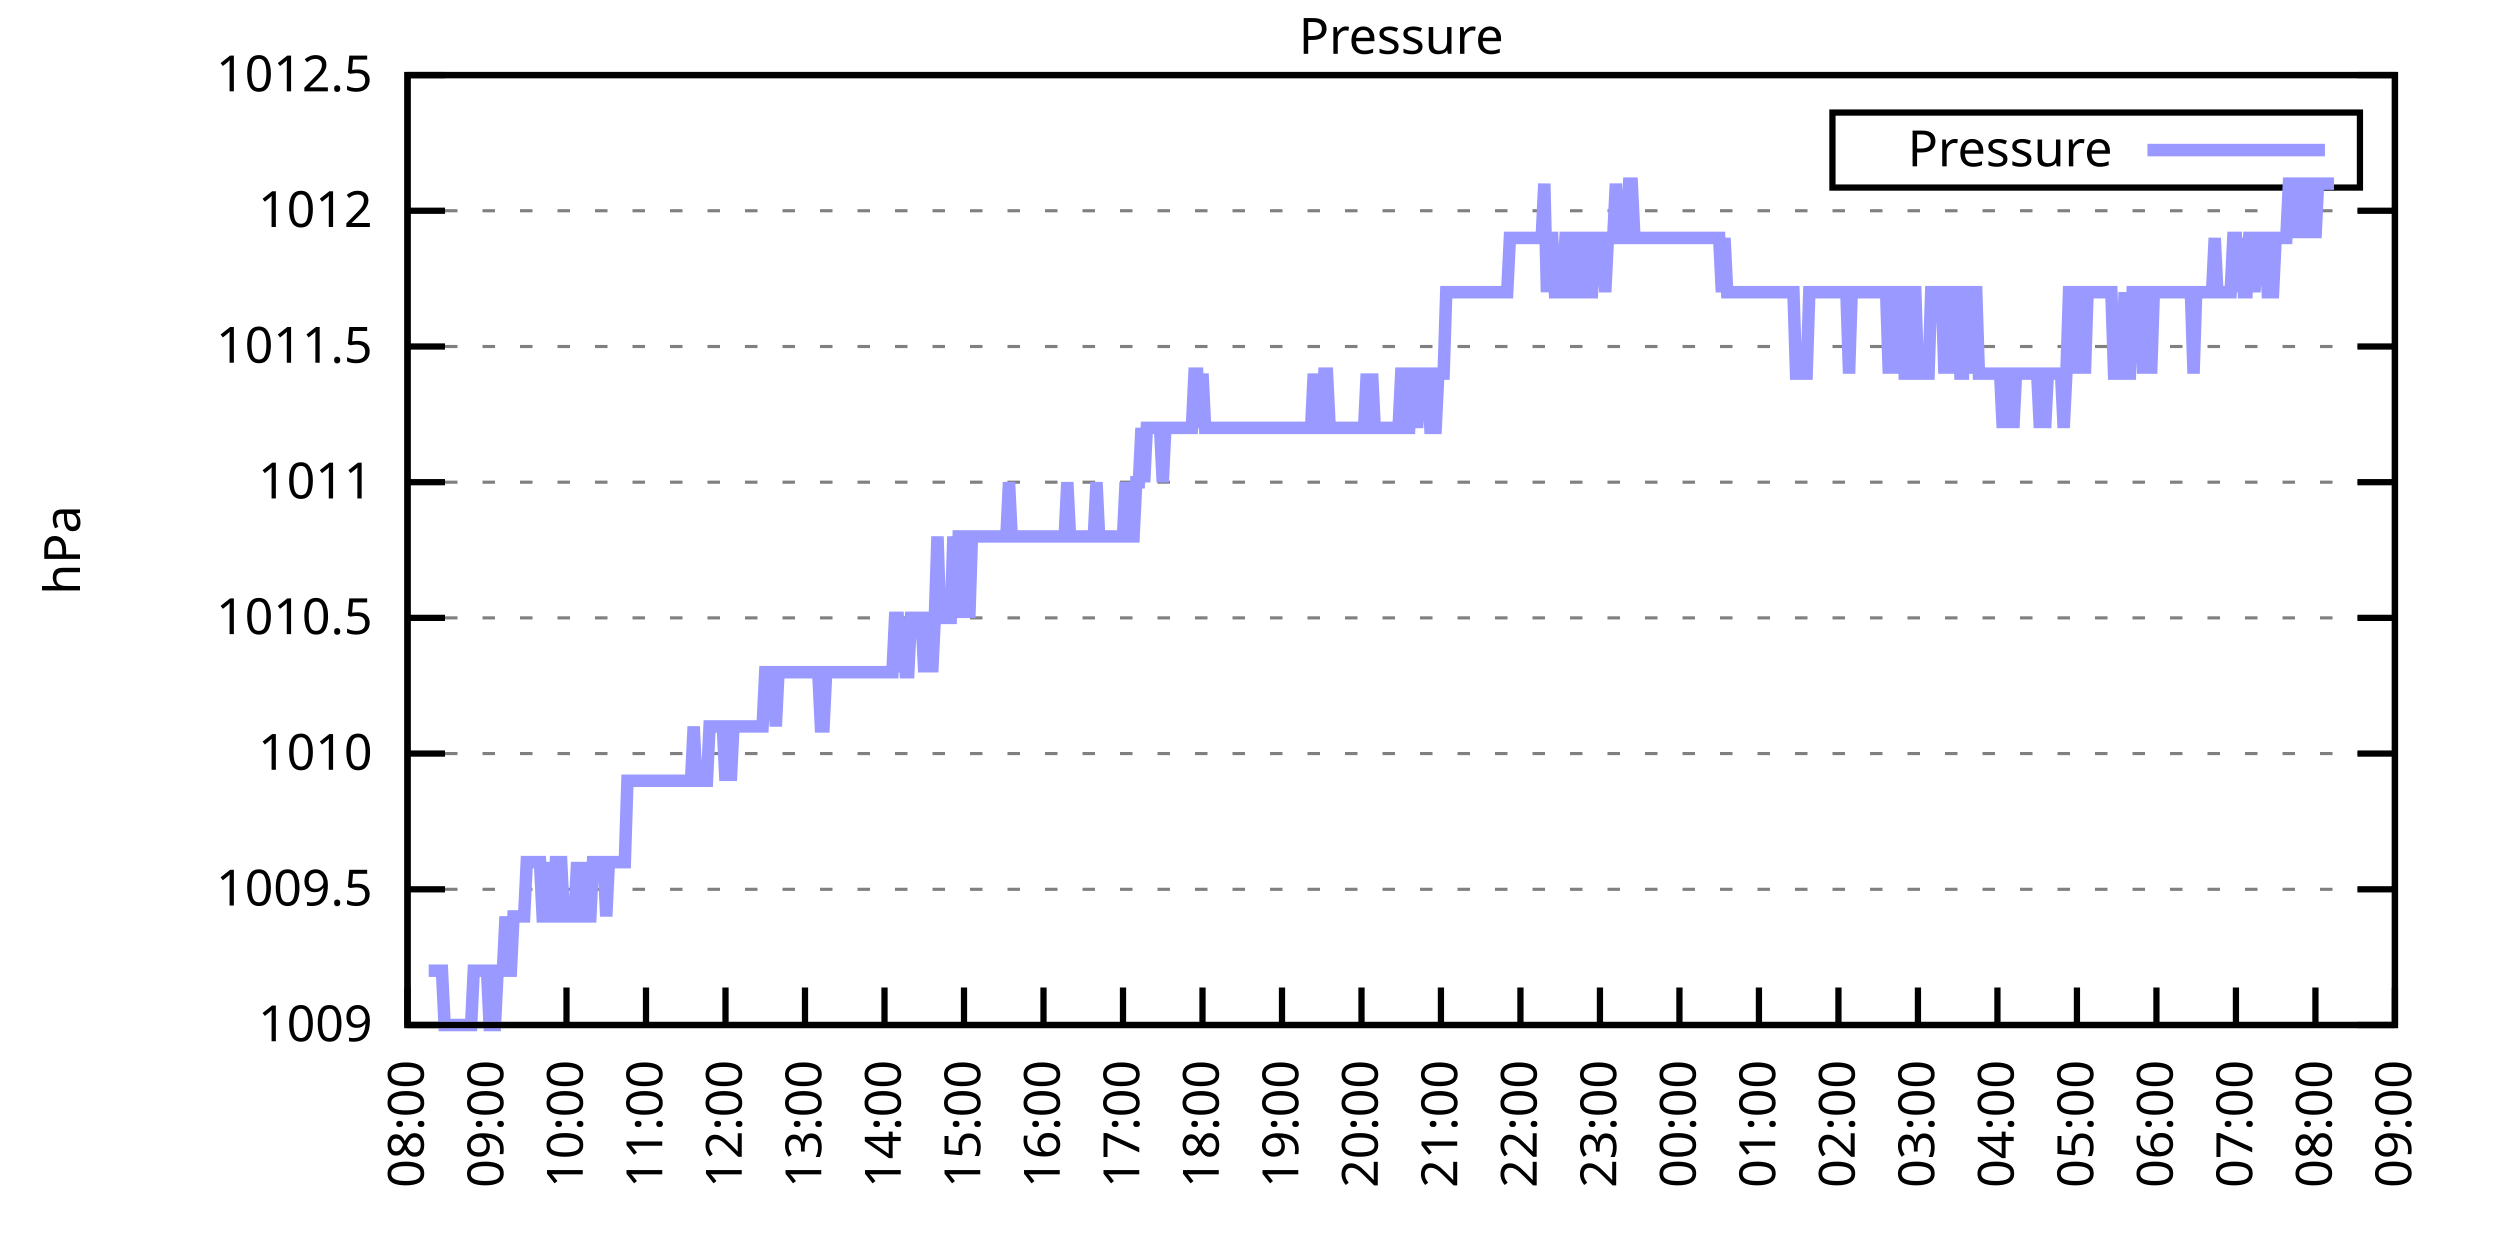
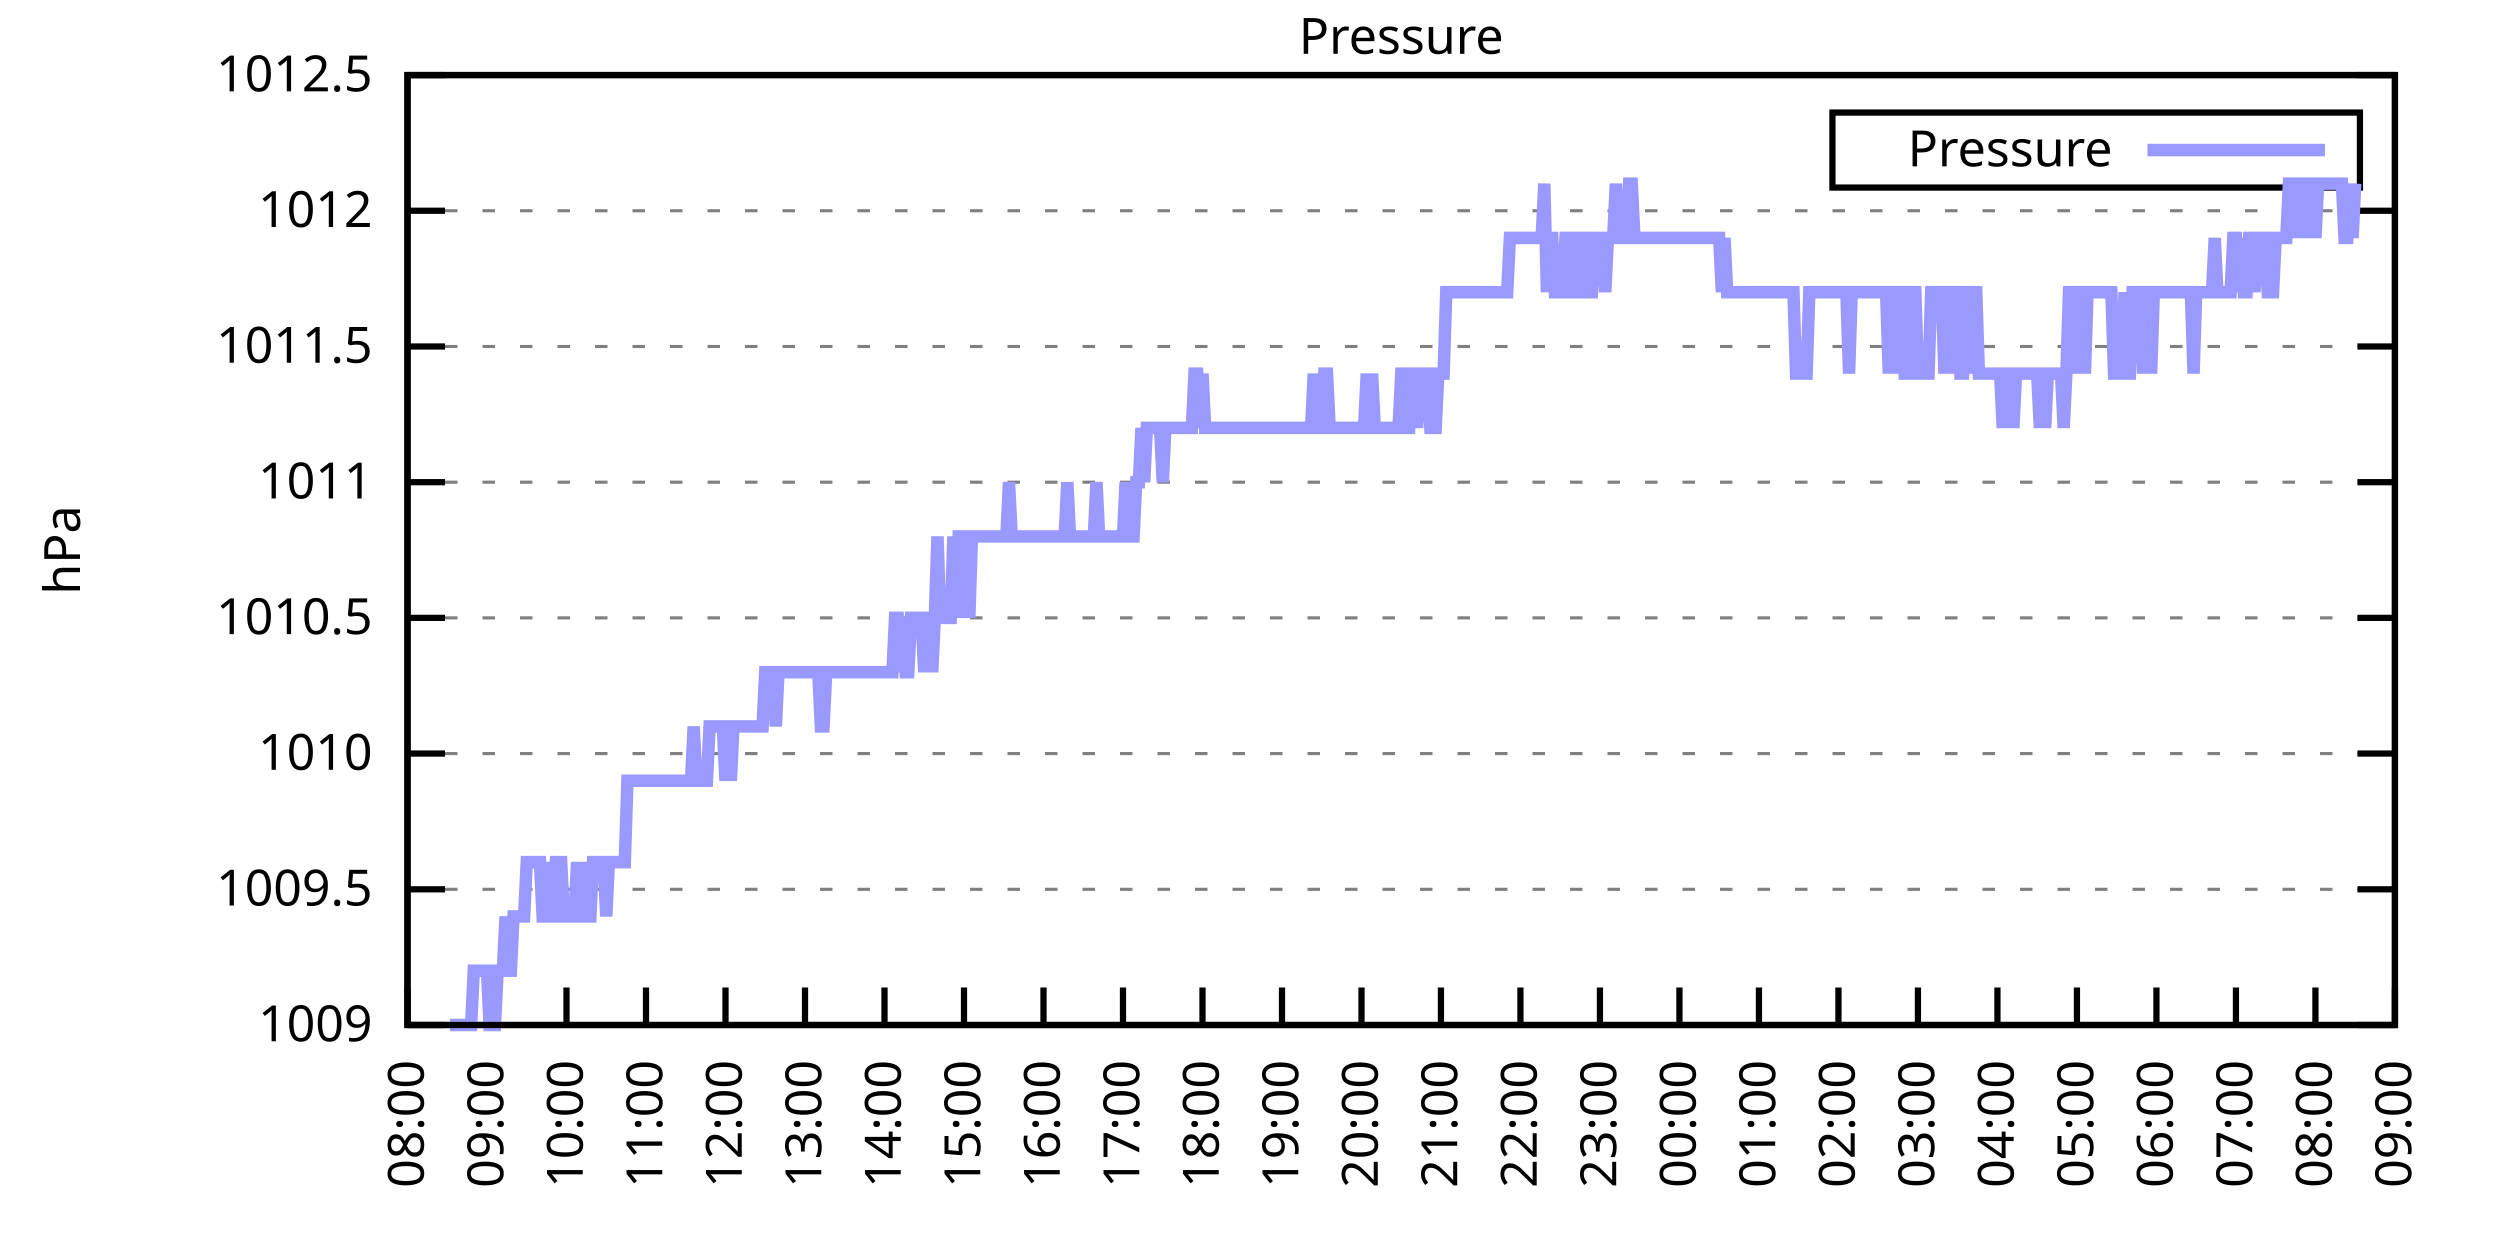
<svg xmlns="http://www.w3.org/2000/svg" xmlns:xlink="http://www.w3.org/1999/xlink" width="400" height="200" viewBox="0 0 400 200">
  <g id="gnuplot_canvas">
    <rect x="0" y="0" width="400" height="200" fill="none" />
    <defs>
      <circle id="gpDot" r="0.5" stroke-width="0.5" stroke="currentColor" />
      <path id="gpPt0" stroke-width="0.333" stroke="currentColor" d="M-1,0 h2 M0,-1 v2" />
      <path id="gpPt1" stroke-width="0.333" stroke="currentColor" d="M-1,-1 L1,1 M1,-1 L-1,1" />
      <path id="gpPt2" stroke-width="0.333" stroke="currentColor" d="M-1,0 L1,0 M0,-1 L0,1 M-1,-1 L1,1 M-1,1 L1,-1" />
      <rect id="gpPt3" stroke-width="0.333" stroke="currentColor" x="-1" y="-1" width="2" height="2" />
      <rect id="gpPt4" stroke-width="0.333" stroke="currentColor" fill="currentColor" x="-1" y="-1" width="2" height="2" />
      <circle id="gpPt5" stroke-width="0.333" stroke="currentColor" cx="0" cy="0" r="1" />
      <use xlink:href="#gpPt5" id="gpPt6" fill="currentColor" stroke="none" />
      <path id="gpPt7" stroke-width="0.333" stroke="currentColor" d="M0,-1.33 L-1.33,0.67 L1.33,0.67 z" />
      <use xlink:href="#gpPt7" id="gpPt8" fill="currentColor" stroke="none" />
      <use xlink:href="#gpPt7" id="gpPt9" stroke="currentColor" transform="rotate(180)" />
      <use xlink:href="#gpPt9" id="gpPt10" fill="currentColor" stroke="none" />
      <use xlink:href="#gpPt3" id="gpPt11" stroke="currentColor" transform="rotate(45)" />
      <use xlink:href="#gpPt11" id="gpPt12" fill="currentColor" stroke="none" />
      <path id="gpPt13" stroke-width="0.333" stroke="currentColor" d="M0,1.330 L1.265,0.411 L0.782,-1.067 L-0.782,-1.076 L-1.265,0.411 z" />
      <use xlink:href="#gpPt13" id="gpPt14" fill="currentColor" stroke="none" />
      <filter id="textbox" filterUnits="objectBoundingBox" x="0" y="0" height="1" width="1">
        <feFlood flood-color="white" flood-opacity="1" result="bgnd" />
        <feComposite in="SourceGraphic" in2="bgnd" operator="atop" />
      </filter>
      <filter id="greybox" filterUnits="objectBoundingBox" x="0" y="0" height="1" width="1">
        <feFlood flood-color="lightgrey" flood-opacity="1" result="grey" />
        <feComposite in="SourceGraphic" in2="grey" operator="atop" />
      </filter>
    </defs>
    <g fill="none" color="white" stroke="currentColor" stroke-width="1.00" stroke-linecap="butt" stroke-linejoin="miter">
</g>
    <g fill="none" color="black" stroke="currentColor" stroke-width="1.00" stroke-linecap="butt" stroke-linejoin="miter">
      <g stroke="none" shape-rendering="crispEdges">
        <polygon fill="rgb(255, 255, 255)" points="65.20,164.00 383.18,164.00 383.18,12.02 65.20,12.02 " />
      </g>
    </g>
    <g fill="none" color="black" stroke="currentColor" stroke-width="1.00" stroke-linecap="butt" stroke-linejoin="miter">
</g>
    <g fill="none" color="black" stroke="black" stroke-width="0.50" stroke-linecap="butt" stroke-linejoin="miter">
</g>
    <g fill="none" color="gray" stroke="currentColor" stroke-width="0.50" stroke-linecap="butt" stroke-linejoin="miter">
      <path stroke="gray" stroke-dasharray="2,4" class="gridline" d="M65.20,164.00 L383.19,164.00  " />
    </g>
    <g fill="none" color="gray" stroke="gray" stroke-width="1.00" stroke-linecap="butt" stroke-linejoin="miter">
</g>
    <g fill="none" color="black" stroke="currentColor" stroke-width="1.00" stroke-linecap="butt" stroke-linejoin="miter">
      <path stroke="black" d="M65.20,164.00 L71.20,164.00 M383.19,164.00 L377.19,164.00  " />
      <g transform="translate(59.60,166.60)" stroke="none" fill="black" font-family="Sans" font-size="8.00" text-anchor="end">
        <text>
          <tspan font-family="Sans"> 1009</tspan>
        </text>
      </g>
    </g>
    <g fill="none" color="black" stroke="currentColor" stroke-width="1.00" stroke-linecap="butt" stroke-linejoin="miter">
</g>
    <g fill="none" color="black" stroke="black" stroke-width="0.50" stroke-linecap="butt" stroke-linejoin="miter">
</g>
    <g fill="none" color="gray" stroke="currentColor" stroke-width="0.50" stroke-linecap="butt" stroke-linejoin="miter">
      <path stroke="gray" stroke-dasharray="2,4" class="gridline" d="M65.20,142.29 L383.19,142.29  " />
    </g>
    <g fill="none" color="gray" stroke="gray" stroke-width="1.00" stroke-linecap="butt" stroke-linejoin="miter">
</g>
    <g fill="none" color="black" stroke="currentColor" stroke-width="1.00" stroke-linecap="butt" stroke-linejoin="miter">
      <path stroke="black" d="M65.20,142.29 L71.20,142.29 M383.19,142.29 L377.19,142.29  " />
      <g transform="translate(59.60,144.89)" stroke="none" fill="black" font-family="Sans" font-size="8.00" text-anchor="end">
        <text>
          <tspan font-family="Sans"> 1009.5</tspan>
        </text>
      </g>
    </g>
    <g fill="none" color="black" stroke="currentColor" stroke-width="1.00" stroke-linecap="butt" stroke-linejoin="miter">
</g>
    <g fill="none" color="black" stroke="black" stroke-width="0.50" stroke-linecap="butt" stroke-linejoin="miter">
</g>
    <g fill="none" color="gray" stroke="currentColor" stroke-width="0.50" stroke-linecap="butt" stroke-linejoin="miter">
      <path stroke="gray" stroke-dasharray="2,4" class="gridline" d="M65.20,120.57 L383.19,120.57  " />
    </g>
    <g fill="none" color="gray" stroke="gray" stroke-width="1.00" stroke-linecap="butt" stroke-linejoin="miter">
</g>
    <g fill="none" color="black" stroke="currentColor" stroke-width="1.00" stroke-linecap="butt" stroke-linejoin="miter">
      <path stroke="black" d="M65.20,120.57 L71.20,120.57 M383.19,120.57 L377.19,120.57  " />
      <g transform="translate(59.60,123.17)" stroke="none" fill="black" font-family="Sans" font-size="8.00" text-anchor="end">
        <text>
          <tspan font-family="Sans"> 1010</tspan>
        </text>
      </g>
    </g>
    <g fill="none" color="black" stroke="currentColor" stroke-width="1.00" stroke-linecap="butt" stroke-linejoin="miter">
</g>
    <g fill="none" color="black" stroke="black" stroke-width="0.50" stroke-linecap="butt" stroke-linejoin="miter">
</g>
    <g fill="none" color="gray" stroke="currentColor" stroke-width="0.50" stroke-linecap="butt" stroke-linejoin="miter">
      <path stroke="gray" stroke-dasharray="2,4" class="gridline" d="M65.20,98.86 L383.19,98.86  " />
    </g>
    <g fill="none" color="gray" stroke="gray" stroke-width="1.00" stroke-linecap="butt" stroke-linejoin="miter">
</g>
    <g fill="none" color="black" stroke="currentColor" stroke-width="1.00" stroke-linecap="butt" stroke-linejoin="miter">
      <path stroke="black" d="M65.20,98.86 L71.20,98.86 M383.19,98.86 L377.19,98.86  " />
      <g transform="translate(59.60,101.46)" stroke="none" fill="black" font-family="Sans" font-size="8.00" text-anchor="end">
        <text>
          <tspan font-family="Sans"> 1010.5</tspan>
        </text>
      </g>
    </g>
    <g fill="none" color="black" stroke="currentColor" stroke-width="1.00" stroke-linecap="butt" stroke-linejoin="miter">
</g>
    <g fill="none" color="black" stroke="black" stroke-width="0.50" stroke-linecap="butt" stroke-linejoin="miter">
</g>
    <g fill="none" color="gray" stroke="currentColor" stroke-width="0.50" stroke-linecap="butt" stroke-linejoin="miter">
      <path stroke="gray" stroke-dasharray="2,4" class="gridline" d="M65.20,77.15 L383.19,77.15  " />
    </g>
    <g fill="none" color="gray" stroke="gray" stroke-width="1.00" stroke-linecap="butt" stroke-linejoin="miter">
</g>
    <g fill="none" color="black" stroke="currentColor" stroke-width="1.00" stroke-linecap="butt" stroke-linejoin="miter">
      <path stroke="black" d="M65.20,77.15 L71.20,77.15 M383.19,77.15 L377.19,77.15  " />
      <g transform="translate(59.60,79.75)" stroke="none" fill="black" font-family="Sans" font-size="8.00" text-anchor="end">
        <text>
          <tspan font-family="Sans"> 1011</tspan>
        </text>
      </g>
    </g>
    <g fill="none" color="black" stroke="currentColor" stroke-width="1.00" stroke-linecap="butt" stroke-linejoin="miter">
</g>
    <g fill="none" color="black" stroke="black" stroke-width="0.50" stroke-linecap="butt" stroke-linejoin="miter">
</g>
    <g fill="none" color="gray" stroke="currentColor" stroke-width="0.50" stroke-linecap="butt" stroke-linejoin="miter">
      <path stroke="gray" stroke-dasharray="2,4" class="gridline" d="M65.20,55.44 L383.19,55.44  " />
    </g>
    <g fill="none" color="gray" stroke="gray" stroke-width="1.00" stroke-linecap="butt" stroke-linejoin="miter">
</g>
    <g fill="none" color="black" stroke="currentColor" stroke-width="1.00" stroke-linecap="butt" stroke-linejoin="miter">
      <path stroke="black" d="M65.20,55.44 L71.20,55.44 M383.19,55.44 L377.19,55.44  " />
      <g transform="translate(59.60,58.04)" stroke="none" fill="black" font-family="Sans" font-size="8.00" text-anchor="end">
        <text>
          <tspan font-family="Sans"> 1011.5</tspan>
        </text>
      </g>
    </g>
    <g fill="none" color="black" stroke="currentColor" stroke-width="1.00" stroke-linecap="butt" stroke-linejoin="miter">
</g>
    <g fill="none" color="black" stroke="black" stroke-width="0.50" stroke-linecap="butt" stroke-linejoin="miter">
</g>
    <g fill="none" color="gray" stroke="currentColor" stroke-width="0.50" stroke-linecap="butt" stroke-linejoin="miter">
      <path stroke="gray" stroke-dasharray="2,4" class="gridline" d="M65.20,33.72 L383.19,33.72  " />
    </g>
    <g fill="none" color="gray" stroke="gray" stroke-width="1.00" stroke-linecap="butt" stroke-linejoin="miter">
</g>
    <g fill="none" color="black" stroke="currentColor" stroke-width="1.00" stroke-linecap="butt" stroke-linejoin="miter">
      <path stroke="black" d="M65.20,33.72 L71.20,33.72 M383.19,33.72 L377.19,33.72  " />
      <g transform="translate(59.60,36.32)" stroke="none" fill="black" font-family="Sans" font-size="8.00" text-anchor="end">
        <text>
          <tspan font-family="Sans"> 1012</tspan>
        </text>
      </g>
    </g>
    <g fill="none" color="black" stroke="currentColor" stroke-width="1.00" stroke-linecap="butt" stroke-linejoin="miter">
</g>
    <g fill="none" color="black" stroke="black" stroke-width="0.50" stroke-linecap="butt" stroke-linejoin="miter">
</g>
    <g fill="none" color="gray" stroke="currentColor" stroke-width="0.50" stroke-linecap="butt" stroke-linejoin="miter">
      <path stroke="gray" stroke-dasharray="2,4" class="gridline" d="M65.20,12.01 L383.19,12.01  " />
    </g>
    <g fill="none" color="gray" stroke="gray" stroke-width="1.00" stroke-linecap="butt" stroke-linejoin="miter">
</g>
    <g fill="none" color="black" stroke="currentColor" stroke-width="1.00" stroke-linecap="butt" stroke-linejoin="miter">
      <path stroke="black" d="M65.20,12.01 L71.20,12.01 M383.19,12.01 L377.19,12.01  " />
      <g transform="translate(59.60,14.61)" stroke="none" fill="black" font-family="Sans" font-size="8.00" text-anchor="end">
        <text>
          <tspan font-family="Sans"> 1012.5</tspan>
        </text>
      </g>
    </g>
    <g fill="none" color="black" stroke="currentColor" stroke-width="1.00" stroke-linecap="butt" stroke-linejoin="miter">
      <path stroke="black" d="M65.20,164.00 L65.20,158.00  " />
      <g transform="translate(67.80,169.60) rotate(270.00)" stroke="none" fill="black" font-family="Sans" font-size="8.00" text-anchor="end">
        <text>
          <tspan font-family="Sans">08:00</tspan>
        </text>
      </g>
    </g>
    <g fill="none" color="black" stroke="currentColor" stroke-width="1.00" stroke-linecap="butt" stroke-linejoin="miter">
      <path stroke="black" d="M77.92,164.00 L77.92,158.00  " />
      <g transform="translate(80.52,169.60) rotate(270.00)" stroke="none" fill="black" font-family="Sans" font-size="8.00" text-anchor="end">
        <text>
          <tspan font-family="Sans">09:00</tspan>
        </text>
      </g>
    </g>
    <g fill="none" color="black" stroke="currentColor" stroke-width="1.00" stroke-linecap="butt" stroke-linejoin="miter">
      <path stroke="black" d="M90.64,164.00 L90.64,158.00  " />
      <g transform="translate(93.24,169.60) rotate(270.00)" stroke="none" fill="black" font-family="Sans" font-size="8.00" text-anchor="end">
        <text>
          <tspan font-family="Sans">10:00</tspan>
        </text>
      </g>
    </g>
    <g fill="none" color="black" stroke="currentColor" stroke-width="1.00" stroke-linecap="butt" stroke-linejoin="miter">
      <path stroke="black" d="M103.36,164.00 L103.36,158.00  " />
      <g transform="translate(105.96,169.60) rotate(270.00)" stroke="none" fill="black" font-family="Sans" font-size="8.00" text-anchor="end">
        <text>
          <tspan font-family="Sans">11:00</tspan>
        </text>
      </g>
    </g>
    <g fill="none" color="black" stroke="currentColor" stroke-width="1.00" stroke-linecap="butt" stroke-linejoin="miter">
      <path stroke="black" d="M116.08,164.00 L116.08,158.00  " />
      <g transform="translate(118.68,169.60) rotate(270.00)" stroke="none" fill="black" font-family="Sans" font-size="8.00" text-anchor="end">
        <text>
          <tspan font-family="Sans">12:00</tspan>
        </text>
      </g>
    </g>
    <g fill="none" color="black" stroke="currentColor" stroke-width="1.00" stroke-linecap="butt" stroke-linejoin="miter">
      <path stroke="black" d="M128.80,164.00 L128.80,158.00  " />
      <g transform="translate(131.40,169.60) rotate(270.00)" stroke="none" fill="black" font-family="Sans" font-size="8.00" text-anchor="end">
        <text>
          <tspan font-family="Sans">13:00</tspan>
        </text>
      </g>
    </g>
    <g fill="none" color="black" stroke="currentColor" stroke-width="1.00" stroke-linecap="butt" stroke-linejoin="miter">
      <path stroke="black" d="M141.52,164.00 L141.52,158.00  " />
      <g transform="translate(144.12,169.60) rotate(270.00)" stroke="none" fill="black" font-family="Sans" font-size="8.00" text-anchor="end">
        <text>
          <tspan font-family="Sans">14:00</tspan>
        </text>
      </g>
    </g>
    <g fill="none" color="black" stroke="currentColor" stroke-width="1.00" stroke-linecap="butt" stroke-linejoin="miter">
      <path stroke="black" d="M154.24,164.00 L154.24,158.00  " />
      <g transform="translate(156.84,169.60) rotate(270.00)" stroke="none" fill="black" font-family="Sans" font-size="8.00" text-anchor="end">
        <text>
          <tspan font-family="Sans">15:00</tspan>
        </text>
      </g>
    </g>
    <g fill="none" color="black" stroke="currentColor" stroke-width="1.00" stroke-linecap="butt" stroke-linejoin="miter">
      <path stroke="black" d="M166.96,164.00 L166.96,158.00  " />
      <g transform="translate(169.56,169.60) rotate(270.00)" stroke="none" fill="black" font-family="Sans" font-size="8.00" text-anchor="end">
        <text>
          <tspan font-family="Sans">16:00</tspan>
        </text>
      </g>
    </g>
    <g fill="none" color="black" stroke="currentColor" stroke-width="1.00" stroke-linecap="butt" stroke-linejoin="miter">
      <path stroke="black" d="M179.68,164.00 L179.68,158.00  " />
      <g transform="translate(182.28,169.60) rotate(270.00)" stroke="none" fill="black" font-family="Sans" font-size="8.00" text-anchor="end">
        <text>
          <tspan font-family="Sans">17:00</tspan>
        </text>
      </g>
    </g>
    <g fill="none" color="black" stroke="currentColor" stroke-width="1.00" stroke-linecap="butt" stroke-linejoin="miter">
      <path stroke="black" d="M192.40,164.00 L192.40,158.00  " />
      <g transform="translate(195.00,169.60) rotate(270.00)" stroke="none" fill="black" font-family="Sans" font-size="8.00" text-anchor="end">
        <text>
          <tspan font-family="Sans">18:00</tspan>
        </text>
      </g>
    </g>
    <g fill="none" color="black" stroke="currentColor" stroke-width="1.00" stroke-linecap="butt" stroke-linejoin="miter">
      <path stroke="black" d="M205.12,164.00 L205.12,158.00  " />
      <g transform="translate(207.72,169.60) rotate(270.00)" stroke="none" fill="black" font-family="Sans" font-size="8.00" text-anchor="end">
        <text>
          <tspan font-family="Sans">19:00</tspan>
        </text>
      </g>
    </g>
    <g fill="none" color="black" stroke="currentColor" stroke-width="1.00" stroke-linecap="butt" stroke-linejoin="miter">
      <path stroke="black" d="M217.84,164.00 L217.84,158.00  " />
      <g transform="translate(220.44,169.60) rotate(270.00)" stroke="none" fill="black" font-family="Sans" font-size="8.00" text-anchor="end">
        <text>
          <tspan font-family="Sans">20:00</tspan>
        </text>
      </g>
    </g>
    <g fill="none" color="black" stroke="currentColor" stroke-width="1.00" stroke-linecap="butt" stroke-linejoin="miter">
      <path stroke="black" d="M230.55,164.00 L230.55,158.00  " />
      <g transform="translate(233.15,169.60) rotate(270.00)" stroke="none" fill="black" font-family="Sans" font-size="8.00" text-anchor="end">
        <text>
          <tspan font-family="Sans">21:00</tspan>
        </text>
      </g>
    </g>
    <g fill="none" color="black" stroke="currentColor" stroke-width="1.00" stroke-linecap="butt" stroke-linejoin="miter">
      <path stroke="black" d="M243.27,164.00 L243.27,158.00  " />
      <g transform="translate(245.87,169.60) rotate(270.00)" stroke="none" fill="black" font-family="Sans" font-size="8.00" text-anchor="end">
        <text>
          <tspan font-family="Sans">22:00</tspan>
        </text>
      </g>
    </g>
    <g fill="none" color="black" stroke="currentColor" stroke-width="1.00" stroke-linecap="butt" stroke-linejoin="miter">
      <path stroke="black" d="M255.99,164.00 L255.99,158.00  " />
      <g transform="translate(258.59,169.60) rotate(270.00)" stroke="none" fill="black" font-family="Sans" font-size="8.00" text-anchor="end">
        <text>
          <tspan font-family="Sans">23:00</tspan>
        </text>
      </g>
    </g>
    <g fill="none" color="black" stroke="currentColor" stroke-width="1.00" stroke-linecap="butt" stroke-linejoin="miter">
      <path stroke="black" d="M268.71,164.00 L268.71,158.00  " />
      <g transform="translate(271.31,169.60) rotate(270.00)" stroke="none" fill="black" font-family="Sans" font-size="8.00" text-anchor="end">
        <text>
          <tspan font-family="Sans">00:00</tspan>
        </text>
      </g>
    </g>
    <g fill="none" color="black" stroke="currentColor" stroke-width="1.00" stroke-linecap="butt" stroke-linejoin="miter">
      <path stroke="black" d="M281.43,164.00 L281.43,158.00  " />
      <g transform="translate(284.03,169.60) rotate(270.00)" stroke="none" fill="black" font-family="Sans" font-size="8.00" text-anchor="end">
        <text>
          <tspan font-family="Sans">01:00</tspan>
        </text>
      </g>
    </g>
    <g fill="none" color="black" stroke="currentColor" stroke-width="1.00" stroke-linecap="butt" stroke-linejoin="miter">
      <path stroke="black" d="M294.15,164.00 L294.15,158.00  " />
      <g transform="translate(296.75,169.60) rotate(270.00)" stroke="none" fill="black" font-family="Sans" font-size="8.00" text-anchor="end">
        <text>
          <tspan font-family="Sans">02:00</tspan>
        </text>
      </g>
    </g>
    <g fill="none" color="black" stroke="currentColor" stroke-width="1.00" stroke-linecap="butt" stroke-linejoin="miter">
      <path stroke="black" d="M306.87,164.00 L306.87,158.00  " />
      <g transform="translate(309.47,169.60) rotate(270.00)" stroke="none" fill="black" font-family="Sans" font-size="8.00" text-anchor="end">
        <text>
          <tspan font-family="Sans">03:00</tspan>
        </text>
      </g>
    </g>
    <g fill="none" color="black" stroke="currentColor" stroke-width="1.00" stroke-linecap="butt" stroke-linejoin="miter">
      <path stroke="black" d="M319.59,164.00 L319.59,158.00  " />
      <g transform="translate(322.19,169.60) rotate(270.00)" stroke="none" fill="black" font-family="Sans" font-size="8.00" text-anchor="end">
        <text>
          <tspan font-family="Sans">04:00</tspan>
        </text>
      </g>
    </g>
    <g fill="none" color="black" stroke="currentColor" stroke-width="1.00" stroke-linecap="butt" stroke-linejoin="miter">
      <path stroke="black" d="M332.31,164.00 L332.31,158.00  " />
      <g transform="translate(334.91,169.60) rotate(270.00)" stroke="none" fill="black" font-family="Sans" font-size="8.00" text-anchor="end">
        <text>
          <tspan font-family="Sans">05:00</tspan>
        </text>
      </g>
    </g>
    <g fill="none" color="black" stroke="currentColor" stroke-width="1.00" stroke-linecap="butt" stroke-linejoin="miter">
      <path stroke="black" d="M345.03,164.00 L345.03,158.00  " />
      <g transform="translate(347.63,169.60) rotate(270.00)" stroke="none" fill="black" font-family="Sans" font-size="8.00" text-anchor="end">
        <text>
          <tspan font-family="Sans">06:00</tspan>
        </text>
      </g>
    </g>
    <g fill="none" color="black" stroke="currentColor" stroke-width="1.00" stroke-linecap="butt" stroke-linejoin="miter">
      <path stroke="black" d="M357.75,164.00 L357.75,158.00  " />
      <g transform="translate(360.35,169.60) rotate(270.00)" stroke="none" fill="black" font-family="Sans" font-size="8.00" text-anchor="end">
        <text>
          <tspan font-family="Sans">07:00</tspan>
        </text>
      </g>
    </g>
    <g fill="none" color="black" stroke="currentColor" stroke-width="1.00" stroke-linecap="butt" stroke-linejoin="miter">
      <path stroke="black" d="M370.47,164.00 L370.47,158.00  " />
      <g transform="translate(373.07,169.60) rotate(270.00)" stroke="none" fill="black" font-family="Sans" font-size="8.00" text-anchor="end">
        <text>
          <tspan font-family="Sans">08:00</tspan>
        </text>
      </g>
    </g>
    <g fill="none" color="black" stroke="currentColor" stroke-width="1.00" stroke-linecap="butt" stroke-linejoin="miter">
      <path stroke="black" d="M383.19,164.00 L383.19,158.00  " />
      <g transform="translate(385.79,169.60) rotate(270.00)" stroke="none" fill="black" font-family="Sans" font-size="8.00" text-anchor="end">
        <text>
          <tspan font-family="Sans">09:00</tspan>
        </text>
      </g>
    </g>
    <g fill="none" color="black" stroke="currentColor" stroke-width="1.00" stroke-linecap="butt" stroke-linejoin="miter">
</g>
    <g fill="none" color="black" stroke="currentColor" stroke-width="1.00" stroke-linecap="butt" stroke-linejoin="miter">
      <path stroke="black" d="M65.20,12.01 L65.20,164.00 L383.19,164.00 L383.19,12.01 L65.20,12.01 Z  " />
    </g>
    <g fill="none" color="black" stroke="currentColor" stroke-width="1.00" stroke-linecap="butt" stroke-linejoin="miter">
</g>
    <g fill="none" color="black" stroke="currentColor" stroke-width="1.00" stroke-linecap="butt" stroke-linejoin="miter">
      <path stroke="black" d="M293.19,30.01 L293.19,18.01 L377.59,18.01 L377.59,30.01 L293.19,30.01 Z  " />
    </g>
    <g id="Pressure_plot_1">
      <g fill="none" color="white" stroke="black" stroke-width="2.00" stroke-linecap="butt" stroke-linejoin="miter">
</g>
      <g fill="none" color="black" stroke="currentColor" stroke-width="2.00" stroke-linecap="butt" stroke-linejoin="miter">
        <g transform="translate(337.99,26.61)" stroke="none" fill="black" font-family="Sans" font-size="8.00" text-anchor="end">
          <text>
            <tspan font-family="Sans">Pressure</tspan>
          </text>
        </g>
      </g>
      <g fill="none" color="black" stroke="currentColor" stroke-width="2.00" stroke-linecap="butt" stroke-linejoin="miter">
-         <path stroke="rgb(153, 153, 255)" d="M343.59,24.01 L371.99,24.01 M68.59,155.31 L69.02,155.31 L69.44,155.31 L69.86,155.31 L70.29,155.31 L70.71,155.31   L71.14,164.00 L71.56,164.00 L71.98,164.00 L72.41,164.00 L72.83,164.00 L73.26,164.00 L73.68,164.00 L74.10,164.00   L74.53,164.00 L74.95,164.00 L75.38,164.00 L75.80,155.31 L76.22,155.31 L76.65,155.31 L77.07,155.31 L77.50,155.31   L77.92,155.31 L78.34,164.00 L78.77,164.00 L79.19,164.00 L79.62,155.31 L80.04,155.31 L80.46,155.31 L80.89,146.63   L81.31,155.31 L81.74,155.31 L82.16,146.63 L82.58,146.63 L83.01,146.63 L83.43,146.63 L83.86,146.63 L84.28,137.94   L84.70,137.94 L85.13,137.94 L85.55,137.94 L85.98,137.94 L86.40,137.94 L86.82,146.63 L87.25,146.63 L87.67,137.94   L88.10,146.63 L88.52,146.63 L88.94,137.94 L89.37,137.94 L89.79,137.94 L90.22,146.63 L90.64,146.63 L91.06,146.63   L91.49,146.63 L91.91,146.63 L92.34,137.94 L92.76,146.63 L93.18,146.63 L93.61,137.94 L94.03,146.63 L94.46,146.63   L94.88,137.94 L95.30,137.94 L95.73,137.94 L96.15,137.94 L96.58,137.94 L97.00,146.63 L97.42,137.94 L97.85,137.94   L98.27,137.94 L98.69,137.94 L99.12,137.94 L99.54,137.94 L99.97,137.94 L100.39,124.92 L100.81,124.92 L101.24,124.92   L101.66,124.92 L102.09,124.92 L102.51,124.92 L102.93,124.92 L103.36,124.92 L103.78,124.92 L104.21,124.92 L104.63,124.92   L105.05,124.92 L105.48,124.92 L105.90,124.92 L106.33,124.92 L106.75,124.92 L107.17,124.92 L107.60,124.92 L108.02,124.92   L108.45,124.92 L108.87,124.92 L109.29,124.92 L109.72,124.92 L110.14,124.92 L110.57,124.92 L110.99,116.23 L111.41,124.92   L111.84,124.92 L112.26,124.92 L112.69,124.92 L113.11,124.92 L113.53,116.23 L113.96,116.23 L114.38,116.23 L114.81,116.23   L115.23,116.23 L115.65,116.23 L116.08,124.92 L116.50,116.23 L116.93,124.92 L117.35,116.23 L117.77,116.23 L118.20,116.23   L118.62,116.23 L119.05,116.23 L119.47,116.23 L119.89,116.23 L120.32,116.23 L120.74,116.23 L121.17,116.23 L121.59,116.23   L122.01,116.23 L122.44,107.55 L122.86,107.55 L123.29,107.55 L123.71,107.55 L124.13,116.23 L124.56,107.55 L124.98,107.55   L125.41,107.55 L125.83,107.55 L126.25,107.55 L126.68,107.55 L127.10,107.55 L127.53,107.55 L127.95,107.55 L128.37,107.55   L128.80,107.55 L129.22,107.55 L129.65,107.55 L130.07,107.55 L130.49,107.55 L130.92,107.55 L131.34,116.23 L131.77,116.23   L132.19,107.55 L132.61,107.55 L133.04,107.55 L133.46,107.55 L133.89,107.55 L134.31,107.55 L134.73,107.55 L135.16,107.55   L135.58,107.55 L136.01,107.55 L136.43,107.55 L136.85,107.55 L137.28,107.55 L137.70,107.55 L138.13,107.55 L138.55,107.55   L138.97,107.55 L139.40,107.55 L139.82,107.55 L140.25,107.55 L140.67,107.55 L141.09,107.55 L141.52,107.55 L141.94,107.55   L142.37,107.55 L142.79,107.55 L143.21,98.86 L143.64,98.86 L144.06,107.55 L144.49,98.86 L144.91,107.55 L145.33,107.55   L145.76,98.86 L146.18,98.86 L146.61,98.86 L147.03,98.86 L147.45,98.86 L147.88,107.55 L148.30,98.86 L148.73,98.86   L149.15,107.55 L149.57,98.86 L150.00,85.83 L150.42,98.86 L150.85,98.86 L151.27,98.86 L151.69,98.86 L152.12,98.86   L152.54,85.83 L152.97,98.86 L153.39,85.83 L153.81,85.83 L154.24,98.86 L154.66,85.83 L155.09,98.86 L155.51,85.83   L155.93,85.83 L156.36,85.83 L156.78,85.83 L157.21,85.83 L157.63,85.83 L158.05,85.83 L158.48,85.83 L158.90,85.83   L159.33,85.83 L159.75,85.83 L160.17,85.83 L160.60,85.83 L161.02,85.83 L161.44,77.15 L161.87,85.83 L162.29,85.83   L162.72,85.83 L163.14,85.83 L163.56,85.83 L163.99,85.83 L164.41,85.83 L164.84,85.83 L165.26,85.83 L165.68,85.83   L166.11,85.83 L166.53,85.83 L166.96,85.83 L167.38,85.83 L167.80,85.83 L168.23,85.83 L168.65,85.83 L169.08,85.83   L169.50,85.83 L169.92,85.83 L170.35,85.83 L170.77,77.15 L171.20,85.83 L171.62,85.83 L172.04,85.83 L172.47,85.83   L172.89,85.83 L173.32,85.83 L173.74,85.83 L174.16,85.83 L174.59,85.83 L175.01,85.83 L175.44,77.15 L175.86,85.83   L176.28,85.83 L176.71,85.83 L177.13,85.83 L177.56,85.83 L177.98,85.83 L178.40,85.83 L178.83,85.83 L179.25,85.83   L179.68,85.83 L180.10,77.15 L180.52,85.83 L180.95,85.83 L181.37,85.83 L181.80,77.15 L182.22,77.15 L182.64,68.46   L183.07,77.15 L183.49,68.46 L183.92,68.46 L184.34,68.46 L184.76,68.46 L185.19,68.46 L185.61,68.46 L186.04,77.15   L186.46,68.46 L186.88,68.46 L187.31,68.46 L187.73,68.46 L188.16,68.46 L188.58,68.46 L189.00,68.46 L189.43,68.46   L189.85,68.46 L190.28,68.46 L190.70,68.46 L191.12,59.78 L191.55,59.78 L191.97,68.46 L192.40,59.78 L192.82,68.46   L193.24,68.46 L193.67,68.46 L194.09,68.46 L194.52,68.46 L194.94,68.46 L195.36,68.46 L195.79,68.46 L196.21,68.46   L196.64,68.46 L197.06,68.46 L197.48,68.46 L197.91,68.46 L198.33,68.46 L198.76,68.46 L199.18,68.46 L199.60,68.46   L200.03,68.46 L200.45,68.46 L200.88,68.46 L201.30,68.46 L201.72,68.46 L202.15,68.46 L202.57,68.46 L203.00,68.46   L203.42,68.46 L203.84,68.46 L204.27,68.46 L204.69,68.46 L205.12,68.46 L205.54,68.46 L205.96,68.46 L206.39,68.46   L206.81,68.46 L207.24,68.46 L207.66,68.46 L208.08,68.46 L208.51,68.46 L208.93,68.46 L209.36,68.46 L209.78,68.46   L210.20,59.78 L210.63,68.46 L211.05,68.46 L211.48,68.46 L211.90,59.78 L212.32,59.78 L212.75,68.46 L213.17,68.46   L213.60,68.46 L214.02,68.46 L214.44,68.46 L214.87,68.46 L215.29,68.46 L215.72,68.46 L216.14,68.46 L216.56,68.46   L216.99,68.46 L217.41,68.46 L217.84,68.46 L218.26,68.46 L218.68,59.78 L219.11,68.46 L219.53,59.78 L219.96,68.46   L220.38,68.46 L220.80,68.46 L221.23,68.46 L221.65,68.46 L222.08,68.46 L222.50,68.46 L222.92,68.46 L223.35,68.46   L223.77,68.46 L224.20,59.78 L224.62,59.78 L225.04,68.46 L225.47,68.46 L225.89,59.78 L226.31,59.78 L226.74,68.46   L227.16,59.78 L227.59,59.78 L228.01,59.78 L228.43,59.78 L228.86,68.46 L229.28,68.46 L229.71,68.46 L230.13,59.78   L230.55,59.78 L230.98,59.78 L231.40,46.75 L231.83,46.75 L232.25,46.75 L232.67,46.75 L233.10,46.75 L233.52,46.75   L233.95,46.75 L234.37,46.75 L234.79,46.75 L235.22,46.75 L235.64,46.75 L236.07,46.75 L236.49,46.75 L236.91,46.75   L237.34,46.75 L237.76,46.75 L238.19,46.75 L238.61,46.75 L239.03,46.75 L239.46,46.75 L239.88,46.75 L240.31,46.75   L240.73,46.75 L241.15,46.75 L241.58,38.07 L242.00,38.07 L242.43,38.07 L242.85,38.07 L243.27,38.07 L243.70,38.07   L244.12,38.07 L244.55,38.07 L244.97,38.07 L245.39,38.07 L245.82,38.07 L246.24,38.07 L246.67,38.07 L247.09,29.38   L247.51,46.75 L247.94,38.07 L248.36,38.07 L248.79,46.75 L249.21,46.75 L249.63,46.75 L250.06,46.75 L250.48,38.07   L250.91,38.07 L251.33,38.07 L251.75,46.75 L252.18,46.75 L252.60,46.75 L253.03,38.07 L253.45,38.07 L253.87,38.07   L254.30,46.75 L254.72,46.75 L255.15,38.07 L255.57,38.07 L255.99,38.07 L256.42,38.07 L256.84,46.75 L257.27,38.07   L257.69,38.07 L258.11,38.07 L258.54,29.38 L258.96,38.07 L259.39,38.07 L259.81,38.07 L260.23,38.07 L260.66,29.38   L261.08,29.38 L261.51,38.07 L261.93,38.07 L262.35,38.07 L262.78,38.07 L263.20,38.07 L263.63,38.07 L264.05,38.07   L264.47,38.07 L264.90,38.07 L265.32,38.07 L265.75,38.07 L266.17,38.07 L266.59,38.07 L267.02,38.07 L267.44,38.07   L267.87,38.07 L268.29,38.07 L268.71,38.07 L269.14,38.07 L269.56,38.07 L269.99,38.07 L270.41,38.07 L270.83,38.07   L271.26,38.07 L271.68,38.07 L272.11,38.07 L272.53,38.07 L272.95,38.07 L273.38,38.07 L273.80,38.07 L274.23,38.07   L274.65,38.07 L275.07,38.07 L275.50,46.75 L275.92,38.07 L276.35,46.75 L276.77,46.75 L277.19,46.75 L277.62,46.75   L278.04,46.75 L278.47,46.75 L278.89,46.75 L279.31,46.75 L279.74,46.75 L280.16,46.75 L280.59,46.75 L281.01,46.75   L281.43,46.75 L281.86,46.75 L282.28,46.75 L282.71,46.75 L283.13,46.75 L283.55,46.75 L283.98,46.75 L284.40,46.75   L284.83,46.75 L285.25,46.75 L285.67,46.75 L286.10,46.75 L286.52,46.75 L286.95,46.75 L287.37,59.78 L287.79,59.78   L288.22,59.78 L288.64,59.78 L289.06,59.78 L289.49,46.75 L289.91,46.75 L290.34,46.75 L290.76,46.75 L291.18,46.75   L291.61,46.75 L292.03,46.75 L292.46,46.75 L292.88,46.75 L293.30,46.75 L293.73,46.75 L294.15,46.75 L294.58,46.75   L295.00,46.75 L295.42,46.75 L295.85,59.78 L296.27,46.75 L296.70,46.75 L297.12,46.75 L297.54,46.75 L297.97,46.75   L298.39,46.75 L298.82,46.75 L299.24,46.75 L299.66,46.75 L300.09,46.75 L300.51,46.75 L300.94,46.75 L301.36,46.75   L301.78,46.75 L302.21,59.78 L302.63,46.75 L303.06,46.75 L303.48,59.78 L303.90,46.75 L304.33,46.75 L304.75,59.78   L305.18,59.78 L305.60,46.75 L306.02,46.75 L306.45,46.75 L306.87,59.78 L307.30,59.78 L307.72,59.78 L308.14,59.78   L308.57,59.78 L308.99,46.75 L309.42,46.75 L309.84,46.75 L310.26,46.75 L310.69,46.75 L311.11,59.78 L311.54,46.75   L311.96,46.75 L312.38,59.78 L312.81,46.75 L313.23,46.75 L313.66,59.78 L314.08,59.78 L314.50,46.75 L314.93,46.75   L315.35,59.78 L315.78,46.75 L316.20,46.75 L316.62,59.78 L317.05,59.78 L317.47,59.78 L317.90,59.78 L318.32,59.78   L318.74,59.78 L319.17,59.78 L319.59,59.78 L320.02,59.78 L320.44,68.46 L320.86,59.78 L321.29,59.78 L321.71,59.78   L322.14,68.46 L322.56,59.78 L322.98,59.78 L323.41,59.78 L323.83,59.78 L324.26,59.78 L324.68,59.78 L325.10,59.78   L325.53,59.78 L325.95,59.78 L326.38,68.46 L326.80,59.78 L327.22,68.46 L327.65,59.78 L328.07,59.78 L328.50,59.78   L328.92,59.78 L329.34,59.78 L329.77,59.78 L330.19,68.46 L330.62,59.78 L331.04,46.75 L331.46,46.75 L331.89,46.75   L332.31,59.78 L332.74,46.75 L333.16,46.75 L333.58,59.78 L334.01,46.75 L334.43,46.75 L334.86,46.75 L335.28,46.75   L335.70,46.75 L336.13,46.75 L336.55,46.75 L336.98,46.75 L337.40,46.75 L337.82,46.75 L338.25,59.78 L338.67,59.78   L339.10,59.78 L339.52,59.78 L339.94,46.75 L340.37,59.78 L340.79,59.78 L341.22,46.75 L341.64,46.75 L342.06,46.75   L342.49,46.75 L342.91,59.78 L343.34,46.75 L343.76,46.75 L344.18,59.78 L344.61,46.75 L345.03,46.75 L345.46,46.75   L345.88,46.75 L346.30,46.75 L346.73,46.75 L347.15,46.75 L347.58,46.75 L348.00,46.75 L348.42,46.75 L348.85,46.75   L349.27,46.75 L349.70,46.75 L350.12,46.75 L350.54,46.75 L350.97,59.78 L351.39,46.75 L351.81,46.75 L352.24,46.75   L352.66,46.75 L353.09,46.75 L353.51,46.75 L353.93,46.75 L354.36,38.07 L354.78,46.75 L355.21,46.75 L355.63,46.75   L356.05,46.75 L356.48,46.75 L356.90,46.75 L357.33,38.07 L357.75,38.07 L358.17,46.75 L358.60,38.07 L359.02,46.75   L359.45,46.75 L359.87,38.07 L360.29,38.07 L360.72,46.75 L361.14,38.07 L361.57,38.07 L361.99,38.07 L362.41,38.07   L362.84,46.75 L363.26,46.75 L363.69,46.75 L364.11,38.07 L364.53,38.07 L364.96,38.07 L365.38,38.07 L365.81,38.07   L366.23,29.38 L366.65,29.38 L367.08,38.07 L367.50,29.38 L367.93,38.07 L368.35,29.38 L368.77,29.38 L369.20,29.38   L369.62,38.07 L370.05,29.38 L370.47,38.07 L370.89,29.38 L371.32,29.38 L371.74,29.38 L372.17,29.38 L372.59,29.38   L373.01,29.38 L373.44,29.38  " />
+         <path stroke="rgb(153, 153, 255)" d="M343.59,24.01 L371.99,24.01 M71.98,164.00 L72.41,164.00 L72.83,164.00 L73.26,164.00 L73.68,164.00 L74.10,164.00   L74.53,164.00 L74.95,164.00 L75.38,164.00 L75.80,155.31 L76.22,155.31 L76.65,155.31 L77.07,155.31 L77.50,155.31   L77.92,155.31 L78.34,164.00 L78.77,164.00 L79.19,164.00 L79.62,155.31 L80.04,155.31 L80.46,155.31 L80.89,146.63   L81.31,155.31 L81.74,155.31 L82.16,146.63 L82.58,146.63 L83.01,146.63 L83.43,146.63 L83.86,146.63 L84.28,137.94   L84.70,137.94 L85.13,137.94 L85.55,137.94 L85.98,137.94 L86.40,137.94 L86.82,146.63 L87.25,146.63 L87.67,137.94   L88.10,146.63 L88.52,146.63 L88.94,137.94 L89.37,137.94 L89.79,137.94 L90.22,146.63 L90.64,146.63 L91.06,146.63   L91.49,146.63 L91.91,146.63 L92.34,137.94 L92.76,146.63 L93.18,146.63 L93.61,137.94 L94.03,146.63 L94.46,146.63   L94.88,137.94 L95.30,137.94 L95.73,137.94 L96.15,137.94 L96.58,137.94 L97.00,146.63 L97.42,137.94 L97.85,137.94   L98.27,137.94 L98.69,137.94 L99.12,137.94 L99.54,137.94 L99.97,137.94 L100.39,124.92 L100.81,124.92 L101.24,124.92   L101.66,124.92 L102.09,124.92 L102.51,124.92 L102.93,124.92 L103.36,124.92 L103.78,124.92 L104.21,124.92 L104.63,124.92   L105.05,124.92 L105.48,124.92 L105.90,124.92 L106.33,124.92 L106.75,124.92 L107.17,124.92 L107.60,124.92 L108.02,124.92   L108.45,124.92 L108.87,124.92 L109.29,124.92 L109.72,124.92 L110.14,124.92 L110.57,124.92 L110.99,116.23 L111.41,124.92   L111.84,124.92 L112.26,124.92 L112.69,124.92 L113.11,124.92 L113.53,116.23 L113.96,116.23 L114.38,116.23 L114.81,116.23   L115.23,116.23 L115.65,116.23 L116.08,124.92 L116.50,116.23 L116.93,124.92 L117.35,116.23 L117.77,116.23 L118.20,116.23   L118.62,116.23 L119.05,116.23 L119.47,116.23 L119.89,116.23 L120.32,116.23 L120.74,116.23 L121.17,116.23 L121.59,116.23   L122.01,116.23 L122.44,107.55 L122.86,107.55 L123.29,107.55 L123.71,107.55 L124.13,116.23 L124.56,107.55 L124.98,107.55   L125.41,107.55 L125.83,107.55 L126.25,107.55 L126.68,107.55 L127.10,107.55 L127.53,107.55 L127.95,107.55 L128.37,107.55   L128.80,107.55 L129.22,107.55 L129.65,107.55 L130.07,107.55 L130.49,107.55 L130.92,107.55 L131.34,116.23 L131.77,116.23   L132.19,107.55 L132.61,107.55 L133.04,107.55 L133.46,107.55 L133.89,107.55 L134.31,107.55 L134.73,107.55 L135.16,107.55   L135.58,107.55 L136.01,107.55 L136.43,107.55 L136.85,107.55 L137.28,107.55 L137.70,107.55 L138.13,107.55 L138.55,107.55   L138.97,107.55 L139.40,107.55 L139.82,107.55 L140.25,107.55 L140.67,107.55 L141.09,107.55 L141.52,107.55 L141.94,107.55   L142.37,107.55 L142.79,107.55 L143.21,98.86 L143.64,98.86 L144.06,107.55 L144.49,98.86 L144.91,107.55 L145.33,107.55   L145.76,98.86 L146.18,98.86 L146.61,98.86 L147.03,98.86 L147.45,98.86 L147.88,107.55 L148.30,98.86 L148.73,98.86   L149.15,107.55 L149.57,98.86 L150.00,85.83 L150.42,98.86 L150.85,98.86 L151.27,98.86 L151.69,98.86 L152.12,98.86   L152.54,85.83 L152.97,98.86 L153.39,85.83 L153.81,85.83 L154.24,98.86 L154.66,85.83 L155.09,98.86 L155.51,85.83   L155.93,85.83 L156.36,85.83 L156.78,85.83 L157.21,85.83 L157.63,85.83 L158.05,85.83 L158.48,85.83 L158.90,85.83   L159.33,85.83 L159.75,85.83 L160.17,85.83 L160.60,85.83 L161.02,85.83 L161.44,77.15 L161.87,85.83 L162.29,85.83   L162.72,85.83 L163.14,85.83 L163.56,85.83 L163.99,85.83 L164.41,85.83 L164.84,85.83 L165.26,85.83 L165.68,85.83   L166.11,85.83 L166.53,85.83 L166.96,85.83 L167.38,85.83 L167.80,85.83 L168.23,85.83 L168.65,85.83 L169.08,85.83   L169.50,85.83 L169.92,85.83 L170.35,85.83 L170.77,77.15 L171.20,85.83 L171.62,85.83 L172.04,85.83 L172.47,85.83   L172.89,85.83 L173.32,85.83 L173.74,85.83 L174.16,85.83 L174.59,85.83 L175.01,85.83 L175.44,77.15 L175.86,85.83   L176.28,85.83 L176.71,85.83 L177.13,85.83 L177.56,85.83 L177.98,85.83 L178.40,85.83 L178.83,85.83 L179.25,85.83   L179.68,85.83 L180.10,77.15 L180.52,85.83 L180.95,85.83 L181.37,85.83 L181.80,77.15 L182.22,77.15 L182.64,68.46   L183.07,77.15 L183.49,68.46 L183.92,68.46 L184.34,68.46 L184.76,68.46 L185.19,68.46 L185.61,68.46 L186.04,77.15   L186.46,68.46 L186.88,68.46 L187.31,68.46 L187.73,68.46 L188.16,68.46 L188.58,68.46 L189.00,68.46 L189.43,68.46   L189.85,68.46 L190.28,68.46 L190.70,68.46 L191.12,59.78 L191.55,59.78 L191.97,68.46 L192.40,59.78 L192.82,68.46   L193.24,68.46 L193.67,68.46 L194.09,68.46 L194.52,68.46 L194.94,68.46 L195.36,68.46 L195.79,68.46 L196.21,68.46   L196.64,68.46 L197.06,68.46 L197.48,68.46 L197.91,68.46 L198.33,68.46 L198.76,68.46 L199.18,68.46 L199.60,68.46   L200.03,68.46 L200.45,68.46 L200.88,68.46 L201.30,68.46 L201.72,68.46 L202.15,68.46 L202.57,68.46 L203.00,68.46   L203.42,68.46 L203.84,68.46 L204.27,68.46 L204.69,68.46 L205.12,68.46 L205.54,68.46 L205.96,68.46 L206.39,68.46   L206.81,68.46 L207.24,68.46 L207.66,68.46 L208.08,68.46 L208.51,68.46 L208.93,68.46 L209.36,68.46 L209.78,68.46   L210.20,59.78 L210.63,68.46 L211.05,68.46 L211.48,68.46 L211.90,59.78 L212.32,59.78 L212.75,68.46 L213.17,68.46   L213.60,68.46 L214.02,68.46 L214.44,68.46 L214.87,68.46 L215.29,68.46 L215.72,68.46 L216.14,68.46 L216.56,68.46   L216.99,68.46 L217.41,68.46 L217.84,68.46 L218.26,68.46 L218.68,59.78 L219.11,68.46 L219.53,59.78 L219.96,68.46   L220.38,68.46 L220.80,68.46 L221.23,68.46 L221.65,68.46 L222.08,68.46 L222.50,68.46 L222.92,68.46 L223.35,68.46   L223.77,68.46 L224.20,59.78 L224.62,59.78 L225.04,68.46 L225.47,68.46 L225.89,59.78 L226.31,59.78 L226.74,68.46   L227.16,59.78 L227.59,59.78 L228.01,59.78 L228.43,59.78 L228.86,68.46 L229.28,68.46 L229.71,68.46 L230.13,59.78   L230.55,59.78 L230.98,59.78 L231.40,46.75 L231.83,46.75 L232.25,46.75 L232.67,46.75 L233.10,46.75 L233.52,46.75   L233.95,46.75 L234.37,46.75 L234.79,46.75 L235.22,46.75 L235.64,46.75 L236.07,46.75 L236.49,46.75 L236.91,46.75   L237.34,46.75 L237.76,46.75 L238.19,46.75 L238.61,46.75 L239.03,46.75 L239.46,46.75 L239.88,46.75 L240.31,46.75   L240.73,46.75 L241.15,46.75 L241.58,38.07 L242.00,38.07 L242.43,38.07 L242.85,38.07 L243.27,38.07 L243.70,38.07   L244.12,38.07 L244.55,38.07 L244.97,38.07 L245.39,38.07 L245.82,38.07 L246.24,38.07 L246.67,38.07 L247.09,29.38   L247.51,46.75 L247.94,38.07 L248.36,38.07 L248.79,46.75 L249.21,46.75 L249.63,46.75 L250.06,46.75 L250.48,38.07   L250.91,38.07 L251.33,38.07 L251.75,46.75 L252.18,46.75 L252.60,46.75 L253.03,38.07 L253.45,38.07 L253.87,38.07   L254.30,46.75 L254.72,46.75 L255.15,38.07 L255.57,38.07 L255.99,38.07 L256.42,38.07 L256.84,46.75 L257.27,38.07   L257.69,38.07 L258.11,38.07 L258.54,29.38 L258.96,38.07 L259.39,38.07 L259.81,38.07 L260.23,38.07 L260.66,29.38   L261.08,29.38 L261.51,38.07 L261.93,38.07 L262.35,38.07 L262.78,38.07 L263.20,38.07 L263.63,38.07 L264.05,38.07   L264.47,38.07 L264.90,38.07 L265.32,38.07 L265.75,38.07 L266.17,38.07 L266.59,38.07 L267.02,38.07 L267.44,38.07   L267.87,38.07 L268.29,38.07 L268.71,38.07 L269.14,38.07 L269.56,38.07 L269.99,38.07 L270.41,38.07 L270.83,38.07   L271.26,38.07 L271.68,38.07 L272.11,38.07 L272.53,38.07 L272.95,38.07 L273.38,38.07 L273.80,38.07 L274.23,38.07   L274.65,38.07 L275.07,38.07 L275.50,46.75 L275.92,38.07 L276.35,46.75 L276.77,46.75 L277.19,46.75 L277.62,46.75   L278.04,46.75 L278.47,46.75 L278.89,46.75 L279.31,46.75 L279.74,46.75 L280.16,46.75 L280.59,46.75 L281.01,46.75   L281.43,46.75 L281.86,46.75 L282.28,46.75 L282.71,46.75 L283.13,46.75 L283.55,46.75 L283.98,46.75 L284.40,46.75   L284.83,46.75 L285.25,46.75 L285.67,46.75 L286.10,46.75 L286.52,46.75 L286.95,46.75 L287.37,59.78 L287.79,59.78   L288.22,59.78 L288.64,59.78 L289.06,59.78 L289.49,46.75 L289.91,46.75 L290.34,46.75 L290.76,46.75 L291.18,46.75   L291.61,46.75 L292.03,46.75 L292.46,46.75 L292.88,46.75 L293.30,46.75 L293.73,46.75 L294.15,46.75 L294.58,46.75   L295.00,46.75 L295.42,46.75 L295.85,59.78 L296.27,46.75 L296.70,46.75 L297.12,46.75 L297.54,46.75 L297.97,46.75   L298.39,46.75 L298.82,46.75 L299.24,46.75 L299.66,46.75 L300.09,46.75 L300.51,46.75 L300.94,46.75 L301.36,46.75   L301.78,46.75 L302.21,59.78 L302.63,46.75 L303.06,46.75 L303.48,59.78 L303.90,46.75 L304.33,46.75 L304.75,59.78   L305.18,59.78 L305.60,46.75 L306.02,46.75 L306.45,46.75 L306.87,59.78 L307.30,59.78 L307.72,59.78 L308.14,59.78   L308.57,59.78 L308.99,46.75 L309.42,46.75 L309.84,46.75 L310.26,46.75 L310.69,46.75 L311.11,59.78 L311.54,46.75   L311.96,46.75 L312.38,59.78 L312.81,46.75 L313.23,46.75 L313.66,59.78 L314.08,59.78 L314.50,46.75 L314.93,46.75   L315.35,59.78 L315.78,46.75 L316.20,46.75 L316.62,59.78 L317.05,59.78 L317.47,59.78 L317.90,59.78 L318.32,59.78   L318.74,59.78 L319.17,59.78 L319.59,59.78 L320.02,59.78 L320.44,68.46 L320.86,59.78 L321.29,59.78 L321.71,59.78   L322.14,68.46 L322.56,59.78 L322.98,59.78 L323.41,59.78 L323.83,59.78 L324.26,59.78 L324.68,59.78 L325.10,59.78   L325.53,59.78 L325.95,59.78 L326.38,68.46 L326.80,59.78 L327.22,68.46 L327.65,59.78 L328.07,59.78 L328.50,59.78   L328.92,59.78 L329.34,59.78 L329.77,59.78 L330.19,68.46 L330.62,59.78 L331.04,46.75 L331.46,46.75 L331.89,46.75   L332.31,59.78 L332.74,46.75 L333.16,46.75 L333.58,59.78 L334.01,46.75 L334.43,46.75 L334.86,46.75 L335.28,46.75   L335.70,46.75 L336.13,46.75 L336.55,46.75 L336.98,46.75 L337.40,46.75 L337.82,46.75 L338.25,59.78 L338.67,59.78   L339.10,59.78 L339.52,59.78 L339.94,46.75 L340.37,59.78 L340.79,59.78 L341.22,46.75 L341.64,46.75 L342.06,46.75   L342.49,46.75 L342.91,59.78 L343.34,46.75 L343.76,46.75 L344.18,59.78 L344.61,46.75 L345.03,46.75 L345.46,46.75   L345.88,46.75 L346.30,46.75 L346.73,46.75 L347.15,46.75 L347.58,46.75 L348.00,46.75 L348.42,46.75 L348.85,46.75   L349.27,46.75 L349.70,46.75 L350.12,46.75 L350.54,46.75 L350.97,59.78 L351.39,46.75 L351.81,46.75 L352.24,46.75   L352.66,46.75 L353.09,46.75 L353.51,46.75 L353.93,46.75 L354.36,38.07 L354.78,46.75 L355.21,46.75 L355.63,46.75   L356.05,46.75 L356.48,46.75 L356.90,46.75 L357.33,38.07 L357.75,38.07 L358.17,46.75 L358.60,38.07 L359.02,46.75   L359.45,46.75 L359.87,38.07 L360.29,38.07 L360.72,46.75 L361.14,38.07 L361.57,38.07 L361.99,38.07 L362.41,38.07   L362.84,46.75 L363.26,46.75 L363.69,46.75 L364.11,38.07 L364.53,38.07 L364.96,38.07 L365.38,38.07 L365.81,38.07   L366.23,29.38 L366.65,29.38 L367.08,38.07 L367.50,29.38 L367.93,38.07 L368.35,29.38 L368.77,29.38 L369.20,29.38   L369.62,38.07 L370.05,29.38 L370.47,38.07 L370.89,29.38 L371.32,29.38 L371.74,29.38 L372.17,29.38 L372.59,29.38   L373.01,29.38 L373.44,29.38 L373.86,29.38 L374.29,29.38 L374.71,29.38 L375.13,38.07 L375.56,38.07 L375.98,29.38   L376.41,38.07 L376.83,29.38  " />
      </g>
    </g>
    <g fill="none" color="black" stroke="currentColor" stroke-width="2.00" stroke-linecap="butt" stroke-linejoin="miter">
</g>
    <g fill="none" color="black" stroke="black" stroke-width="1.00" stroke-linecap="butt" stroke-linejoin="miter">
</g>
    <g fill="none" color="black" stroke="currentColor" stroke-width="1.00" stroke-linecap="butt" stroke-linejoin="miter">
      <path stroke="black" d="M65.20,12.01 L65.20,164.00 L383.19,164.00 L383.19,12.01 L65.20,12.01 Z  " />
      <g transform="translate(12.80,88.01) rotate(270.00)" stroke="none" fill="black" font-family="Sans" font-size="8.00" text-anchor="middle">
        <text>
          <tspan font-family="Sans">hPa</tspan>
        </text>
      </g>
    </g>
    <g fill="none" color="black" stroke="currentColor" stroke-width="1.00" stroke-linecap="butt" stroke-linejoin="miter">
</g>
    <g fill="none" color="black" stroke="currentColor" stroke-width="1.00" stroke-linecap="butt" stroke-linejoin="miter">
      <g transform="translate(224.19,8.61)" stroke="none" fill="black" font-family="Sans" font-size="8.00" text-anchor="middle">
        <text>
          <tspan font-family="Sans">Pressure</tspan>
        </text>
      </g>
    </g>
    <g fill="none" color="black" stroke="currentColor" stroke-width="1.00" stroke-linecap="butt" stroke-linejoin="miter">
</g>
  </g>
</svg>
